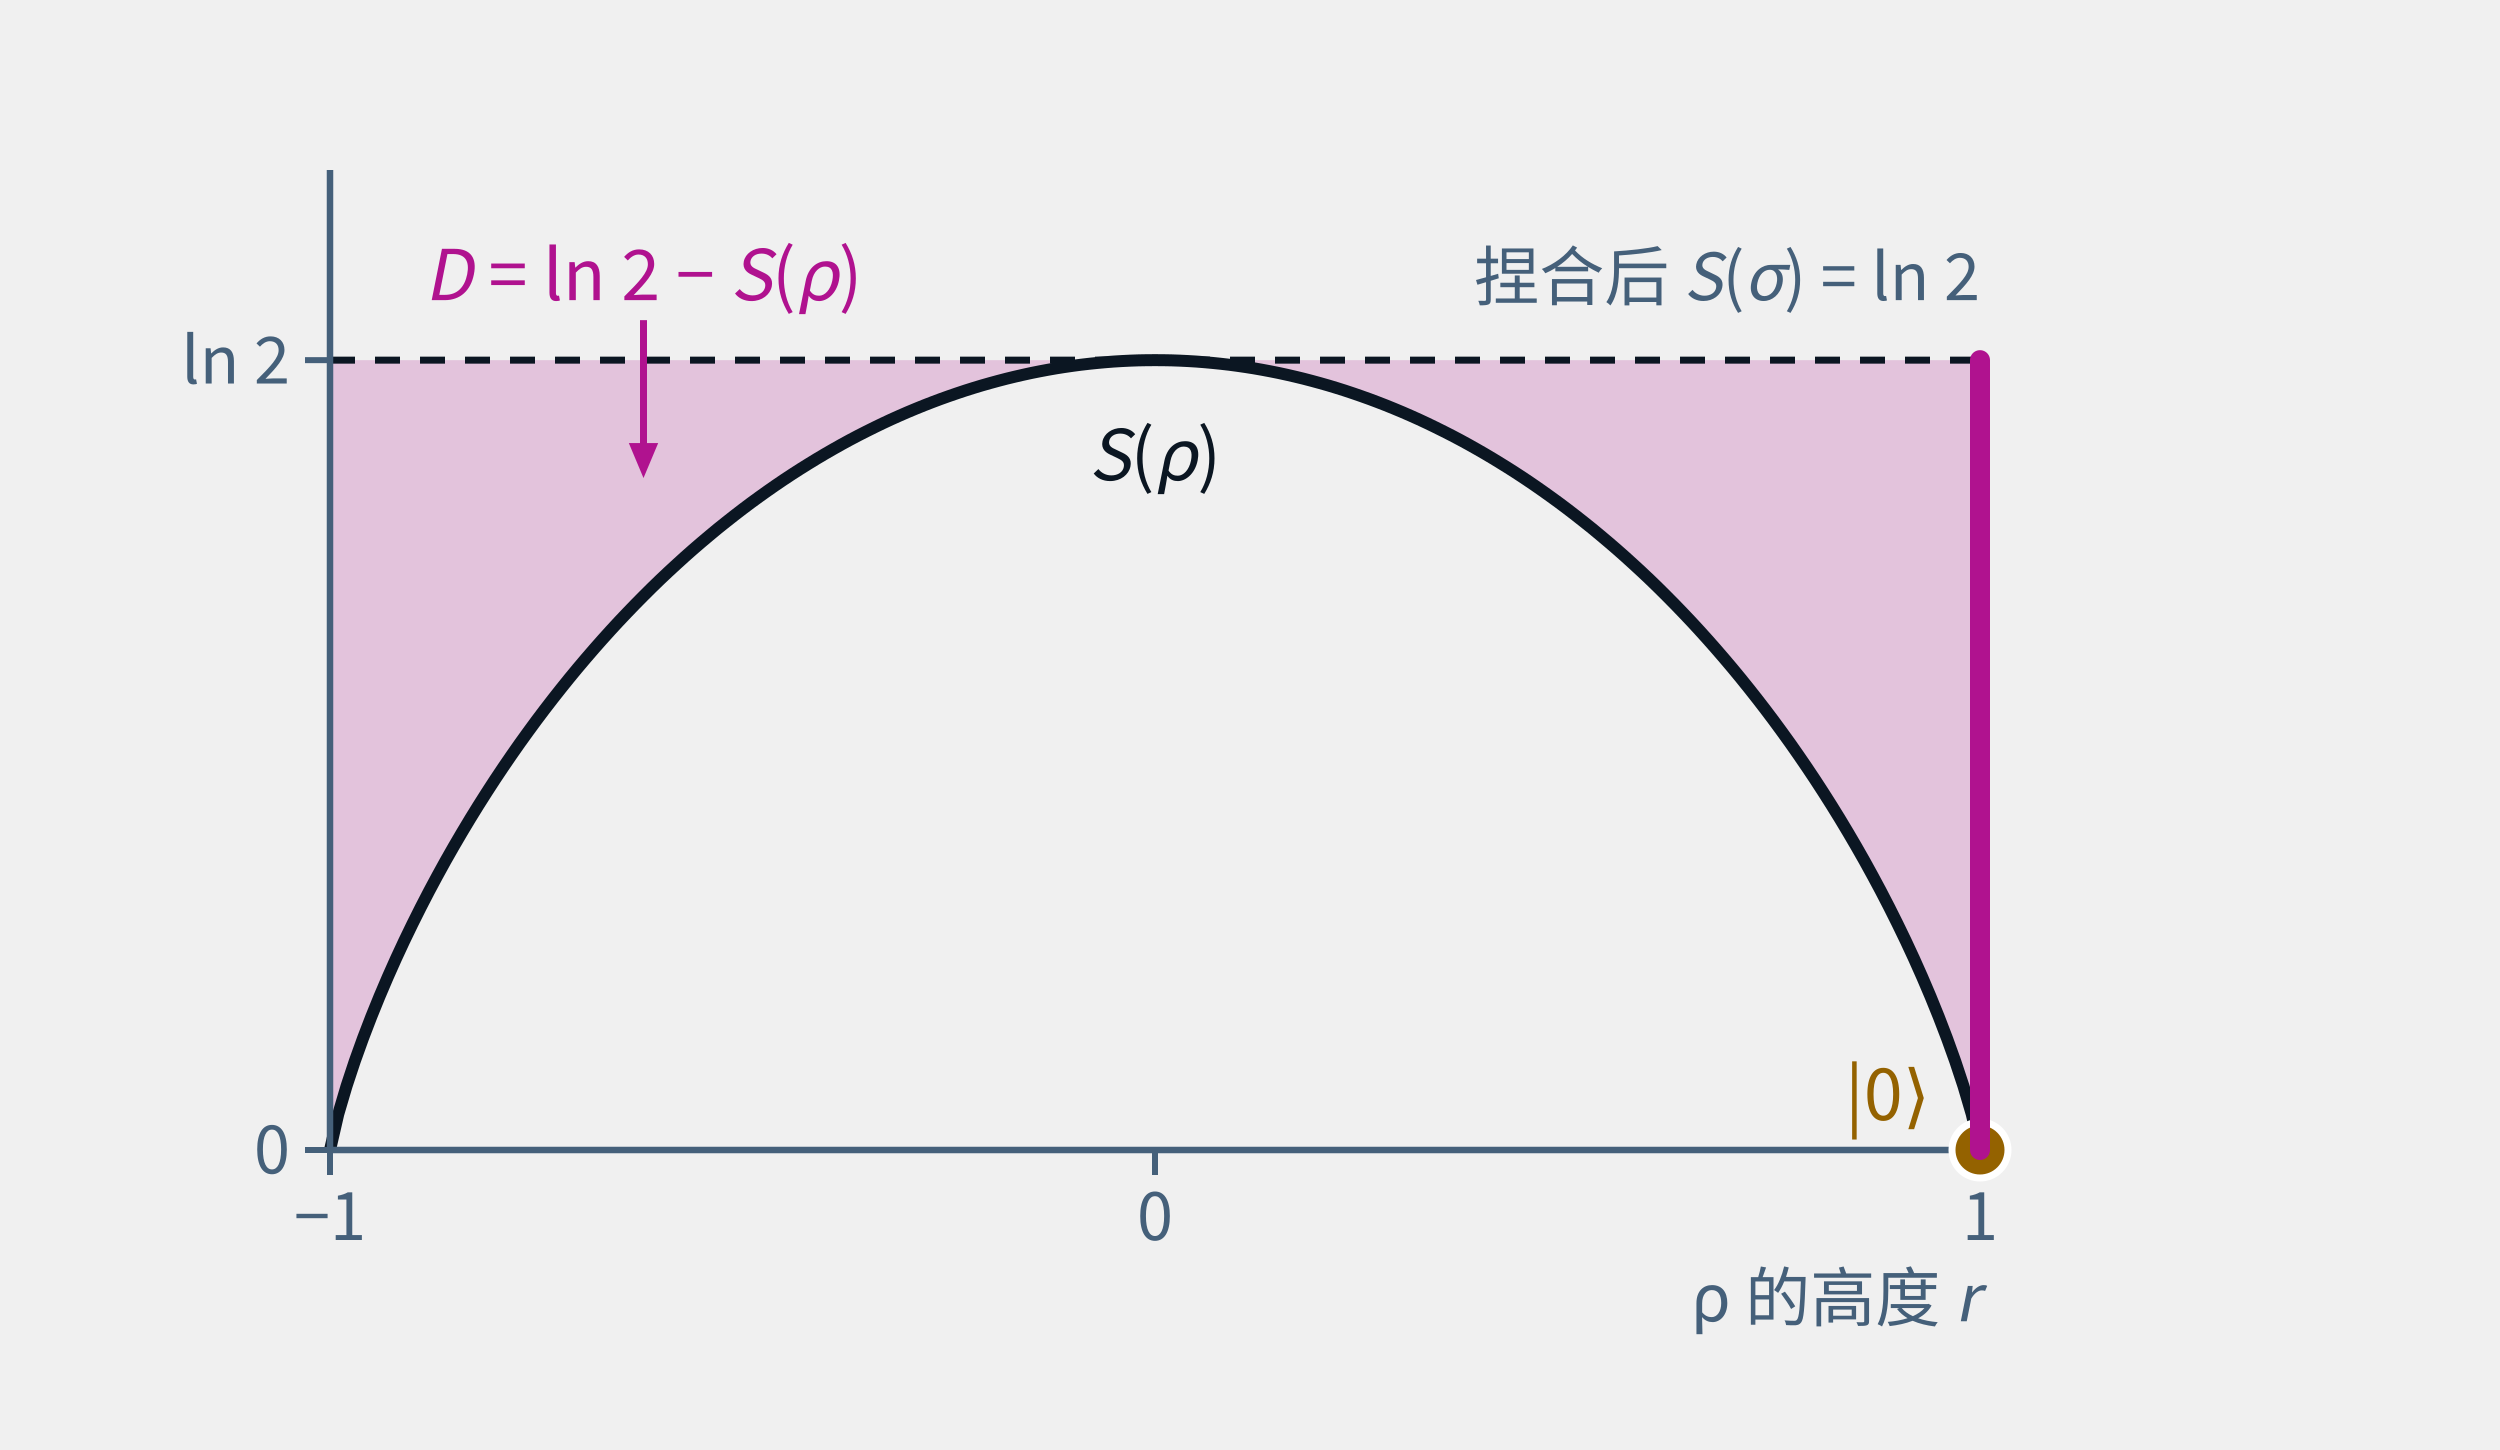
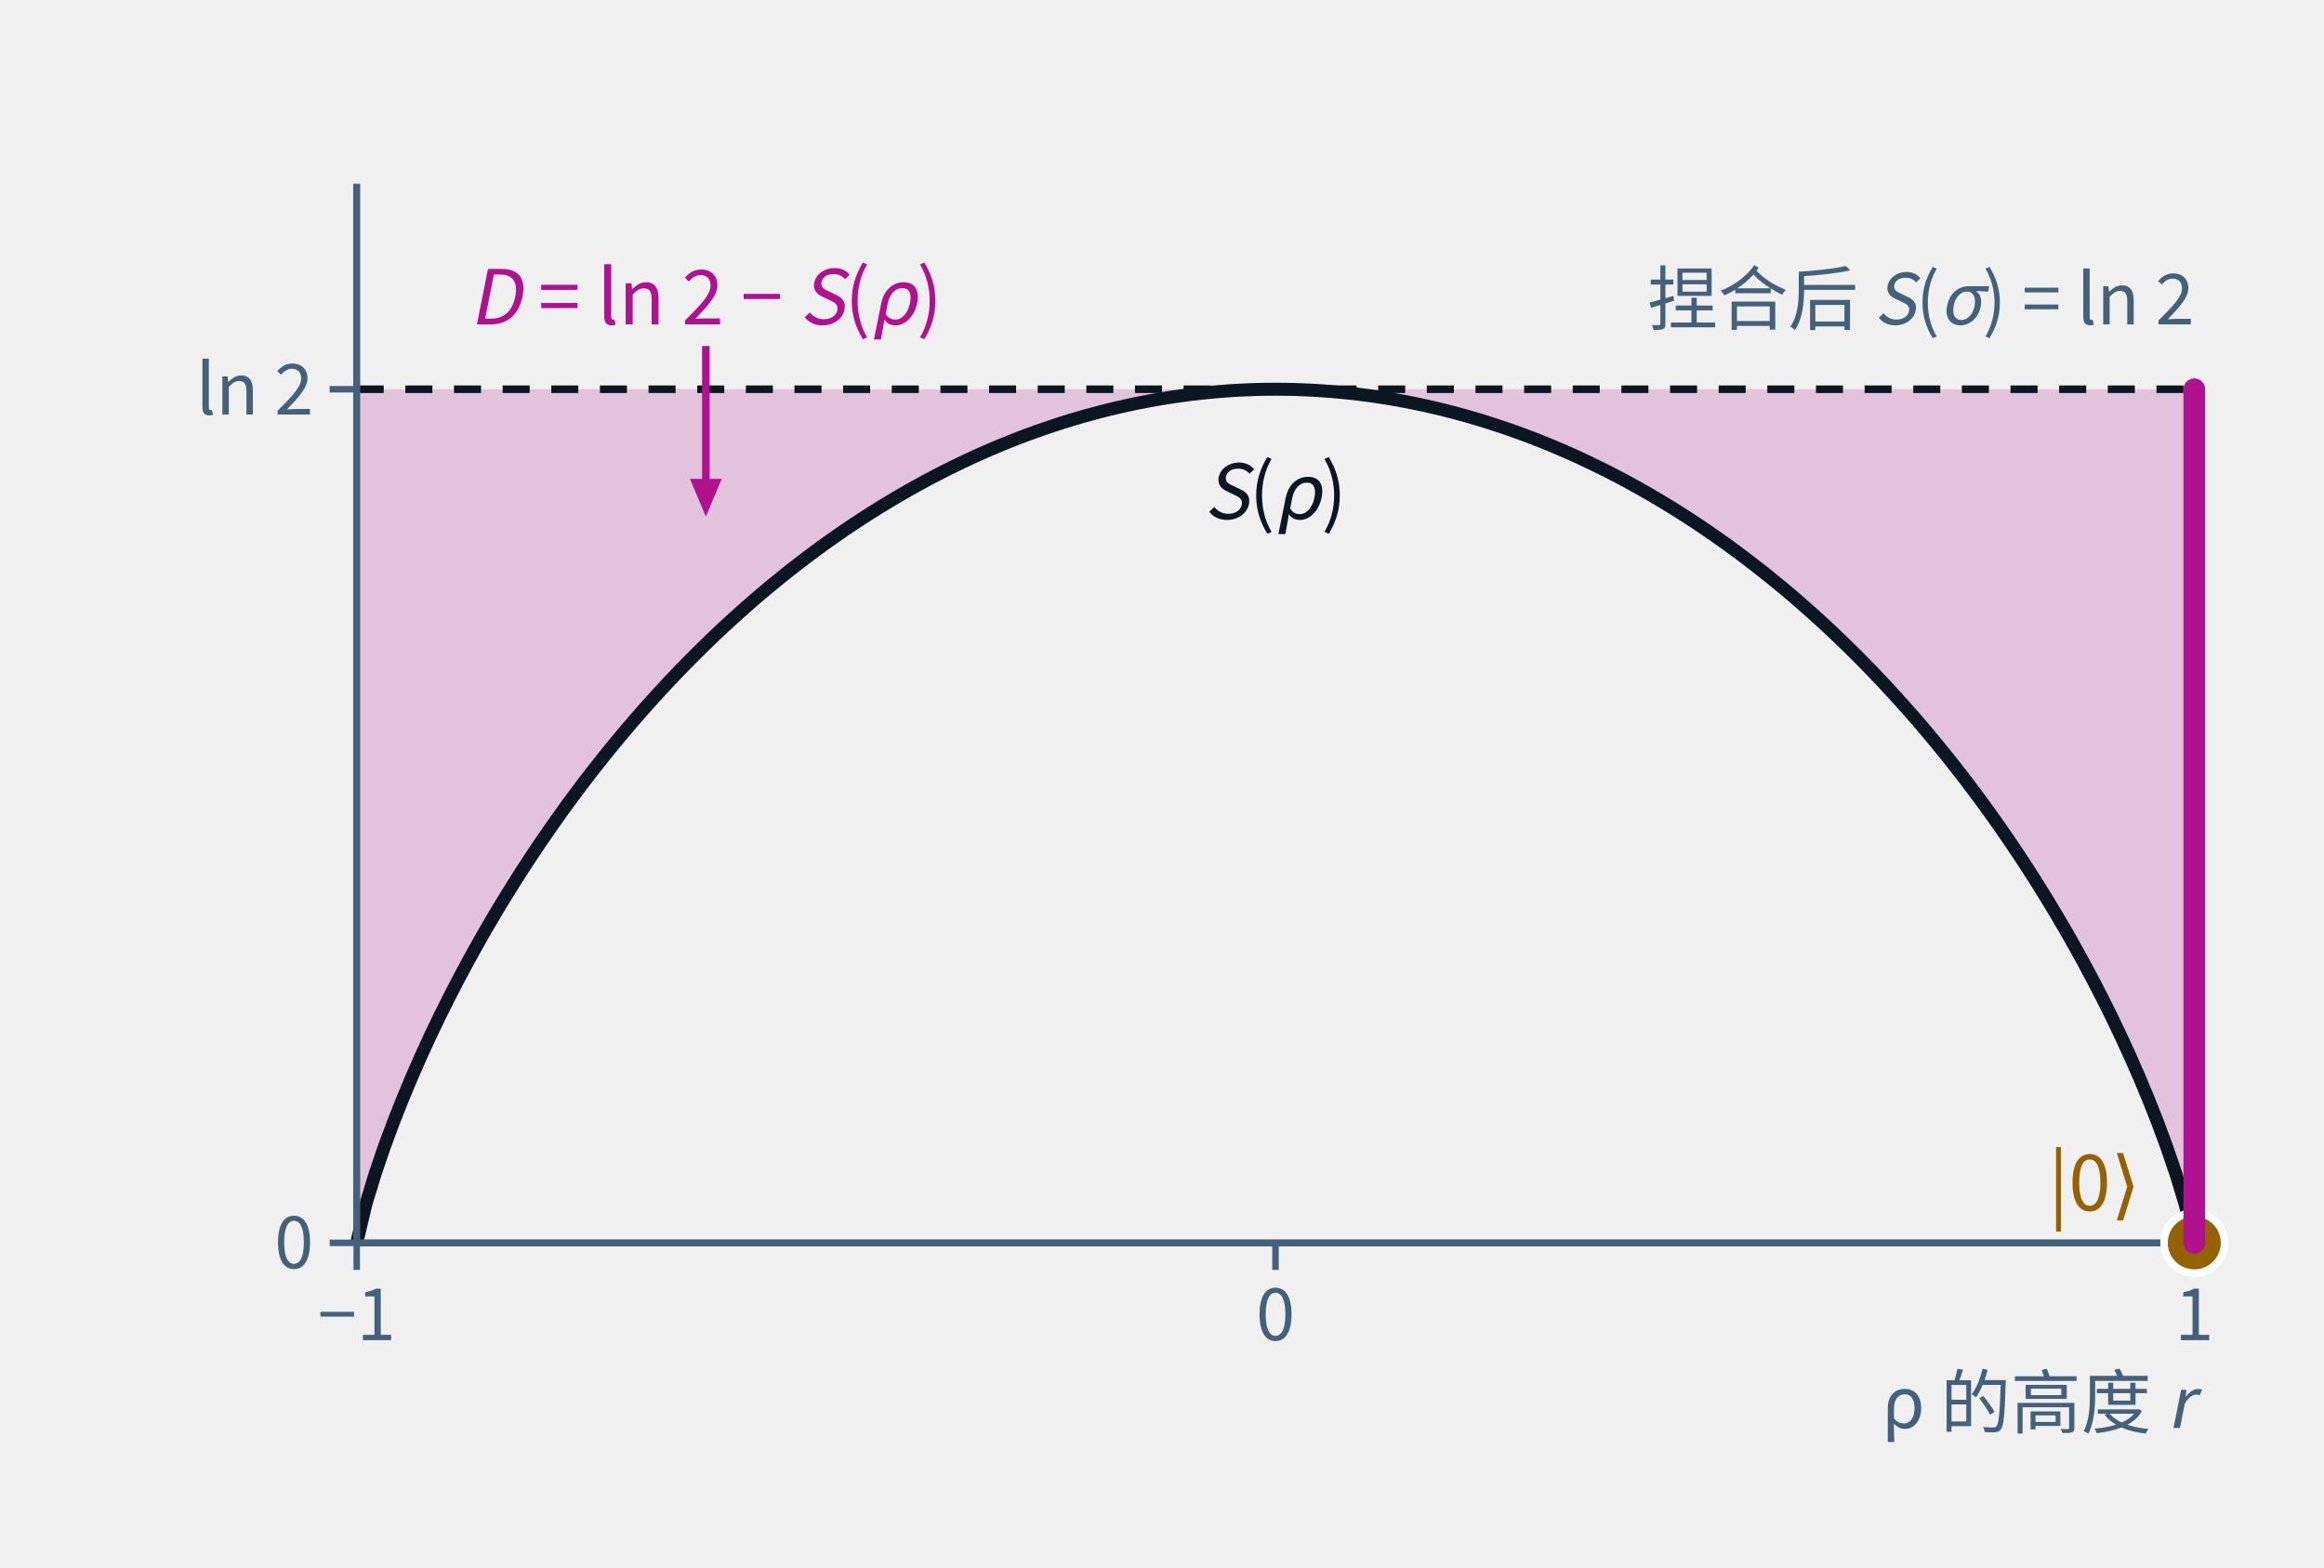
- <svg xmlns="http://www.w3.org/2000/svg" class="tr-fig" data-tr-fig="ch08-mub-gap" data-lang="zh" viewBox="0 0 500 290" width="500" height="290" font-family="'Noto Sans SC', 'Noto Sans CJK SC', 'Source Sans 3', 'PingFang SC', 'Microsoft YaHei', system-ui, sans-serif" role="img" aria-label="横轴是 Z 基对角态 ρ 在竖轴上的高度 r，从 −1 到 1；纵轴是熵（奈特）。顶上一条虚线是 ln 2，即 X 基捏合后的 S(σ)。下面的拱形曲线是 S(ρ)，在 r = 0 处碰到 ln 2，在两端降到 0。曲线与虚线之间的品红区域就是 D(ρ‖σ) = ln 2 − S(ρ)。右端 r = 1 处的琥珀色点是纯态 |0⟩，那里品红的一截是整整 ln 2。">
+ <svg xmlns="http://www.w3.org/2000/svg" class="tr-fig" data-tr-fig="ch08-mub-gap" data-lang="zh" viewBox="0 0 430 290" width="430" height="290" font-family="'Noto Sans SC', 'Noto Sans CJK SC', 'Source Sans 3', 'PingFang SC', 'Microsoft YaHei', system-ui, sans-serif" role="img" aria-label="横轴是 Z 基对角态 ρ 在竖轴上的高度 r，从 −1 到 1；纵轴是熵（奈特）。顶上一条虚线是 ln 2，即 X 基捏合后的 S(σ)。下面的拱形曲线是 S(ρ)，在 r = 0 处碰到 ln 2，在两端降到 0。曲线与虚线之间的品红区域就是 D(ρ‖σ) = ln 2 − S(ρ)。右端 r = 1 处的琥珀色点是纯态 |0⟩，那里品红的一截是整整 ln 2。">
  <style>.ts-ink{stroke:#0b1622}.tf-ink{fill:#0b1622}.ts-dim{stroke:#45607a}.tf-dim{fill:#45607a}.ts-faint{stroke:#9db3c4}.tf-faint{fill:#9db3c4}.ts-edge{stroke:#b9d0dd}.tf-edge{fill:#b9d0dd}.ts-hot{stroke:#5f9bb5}.tf-hot{fill:#5f9bb5}.ts-bg{stroke:#ffffff}.tf-bg{fill:#ffffff}.ts-panel{stroke:#eef5f9}.tf-panel{fill:#eef5f9}.ts-sheet{stroke:#f7fbfd}.tf-sheet{fill:#f7fbfd}.ts-cyan{stroke:#007c8a}.tf-cyan{fill:#007c8a}.ts-magenta{stroke:#b0128f}.tf-magenta{fill:#b0128f}.ts-amber{stroke:#946200}.tf-amber{fill:#946200}.ts-violet{stroke:#5a45c8}.tf-violet{fill:#5a45c8}.ts-ok{stroke:#087a4c}.tf-ok{fill:#087a4c}.ts-warn{stroke:#c21f3a}.tf-warn{fill:#c21f3a}.ts-blue{stroke:#1d5fd0}.tf-blue{fill:#1d5fd0}.ts-orange{stroke:#b85410}.tf-orange{fill:#b85410}.ts-sigma{stroke:#28405a}.tf-sigma{fill:#28405a}@media (prefers-color-scheme:dark){.ts-ink{stroke:#d4efff}.tf-ink{fill:#d4efff}.ts-dim{stroke:#6f8ea5}.tf-dim{fill:#6f8ea5}.ts-faint{stroke:#34506a}.tf-faint{fill:#34506a}.ts-edge{stroke:#143049}.tf-edge{fill:#143049}.ts-hot{stroke:#1f5d7c}.tf-hot{fill:#1f5d7c}.ts-bg{stroke:#03060c}.tf-bg{fill:#03060c}.ts-panel{stroke:#07101b}.tf-panel{fill:#07101b}.ts-sheet{stroke:#050c16}.tf-sheet{fill:#050c16}.ts-cyan{stroke:#19f0ff}.tf-cyan{fill:#19f0ff}.ts-magenta{stroke:#ff2fd0}.tf-magenta{fill:#ff2fd0}.ts-amber{stroke:#ffc83d}.tf-amber{fill:#ffc83d}.ts-violet{stroke:#9d8cff}.tf-violet{fill:#9d8cff}.ts-ok{stroke:#46ffb2}.tf-ok{fill:#46ffb2}.ts-warn{stroke:#ff5064}.tf-warn{fill:#ff5064}.ts-blue{stroke:#2a7bff}.tf-blue{fill:#2a7bff}.ts-orange{stroke:#ff8a3c}.tf-orange{fill:#ff8a3c}.ts-sigma{stroke:#cfe3ff}.tf-sigma{fill:#cfe3ff}}</style>
-   <path d="M66 230 L67.65 222.83 L69.3 217.24 L70.95 212.25 L72.6 207.66 L74.25 203.36 L75.9 199.29 L77.55 195.42 L79.2 191.72 L80.85 188.17 L82.5 184.76 L84.15 181.46 L85.8 178.27 L87.45 175.19 L89.1 172.19 L90.75 169.29 L92.4 166.47 L94.05 163.72 L95.7 161.05 L97.35 158.45 L99 155.91 L100.65 153.44 L102.3 151.03 L103.95 148.67 L105.6 146.38 L107.25 144.13 L108.9 141.94 L110.55 139.8 L112.2 137.71 L113.85 135.66 L115.5 133.66 L117.15 131.71 L118.8 129.8 L120.45 127.93 L122.1 126.1 L123.75 124.31 L125.4 122.57 L127.05 120.86 L128.7 119.19 L130.35 117.55 L132 115.95 L133.65 114.39 L135.3 112.87 L136.95 111.37 L138.6 109.91 L140.25 108.49 L141.9 107.1 L143.55 105.73 L145.2 104.41 L146.85 103.11 L148.5 101.84 L150.15 100.6 L151.8 99.4 L153.45 98.22 L155.1 97.07 L156.75 95.95 L158.4 94.86 L160.05 93.8 L161.7 92.77 L163.35 91.76 L165 90.78 L166.65 89.83 L168.3 88.9 L169.95 88 L171.6 87.13 L173.25 86.29 L174.9 85.47 L176.55 84.67 L178.2 83.9 L179.85 83.16 L181.5 82.44 L183.15 81.75 L184.8 81.08 L186.45 80.44 L188.1 79.82 L189.75 79.23 L191.4 78.66 L193.05 78.11 L194.7 77.59 L196.35 77.09 L198 76.62 L199.65 76.17 L201.3 75.74 L202.95 75.34 L204.6 74.96 L206.25 74.6 L207.9 74.27 L209.55 73.96 L211.2 73.67 L212.85 73.41 L214.5 73.17 L216.15 72.95 L217.8 72.76 L219.45 72.59 L221.1 72.44 L222.75 72.31 L224.4 72.21 L226.05 72.13 L227.7 72.07 L229.35 72.04 L231 72.03 L232.65 72.04 L234.3 72.07 L235.95 72.13 L237.6 72.21 L239.25 72.31 L240.9 72.44 L242.55 72.59 L244.2 72.76 L245.85 72.95 L247.5 73.17 L249.15 73.41 L250.8 73.67 L252.45 73.96 L254.1 74.27 L255.75 74.6 L257.4 74.96 L259.05 75.34 L260.7 75.74 L262.35 76.17 L264 76.62 L265.65 77.09 L267.3 77.59 L268.95 78.11 L270.6 78.66 L272.25 79.23 L273.9 79.82 L275.55 80.44 L277.2 81.08 L278.85 81.75 L280.5 82.44 L282.15 83.16 L283.8 83.9 L285.45 84.67 L287.1 85.47 L288.75 86.29 L290.4 87.13 L292.05 88 L293.7 88.9 L295.35 89.83 L297 90.78 L298.65 91.76 L300.3 92.77 L301.95 93.8 L303.6 94.86 L305.25 95.95 L306.9 97.07 L308.55 98.22 L310.2 99.4 L311.85 100.6 L313.5 101.84 L315.15 103.11 L316.8 104.41 L318.45 105.73 L320.1 107.1 L321.75 108.49 L323.4 109.91 L325.05 111.37 L326.7 112.87 L328.35 114.39 L330 115.95 L331.65 117.55 L333.3 119.19 L334.95 120.86 L336.6 122.57 L338.25 124.31 L339.9 126.1 L341.55 127.93 L343.2 129.8 L344.85 131.71 L346.5 133.66 L348.15 135.66 L349.8 137.71 L351.45 139.8 L353.1 141.94 L354.75 144.13 L356.4 146.38 L358.05 148.67 L359.7 151.03 L361.35 153.44 L363 155.91 L364.65 158.45 L366.3 161.05 L367.95 163.72 L369.6 166.47 L371.25 169.29 L372.9 172.19 L374.55 175.19 L376.2 178.27 L377.85 181.46 L379.5 184.76 L381.15 188.17 L382.8 191.72 L384.45 195.42 L386.1 199.29 L387.75 203.36 L389.4 207.66 L391.05 212.25 L392.7 217.24 L394.35 222.83 L396 230 L396 72.03 L394.35 72.03 L392.7 72.03 L391.05 72.03 L389.4 72.03 L387.75 72.03 L386.1 72.03 L384.45 72.03 L382.8 72.03 L381.15 72.03 L379.5 72.03 L377.85 72.03 L376.2 72.03 L374.55 72.03 L372.9 72.03 L371.25 72.03 L369.6 72.03 L367.95 72.03 L366.3 72.03 L364.65 72.03 L363 72.03 L361.35 72.03 L359.7 72.03 L358.05 72.03 L356.4 72.03 L354.75 72.03 L353.1 72.03 L351.45 72.03 L349.8 72.03 L348.15 72.03 L346.5 72.03 L344.85 72.03 L343.2 72.03 L341.55 72.03 L339.9 72.03 L338.25 72.03 L336.6 72.03 L334.95 72.03 L333.3 72.03 L331.65 72.03 L330 72.03 L328.35 72.03 L326.7 72.03 L325.05 72.03 L323.4 72.03 L321.75 72.03 L320.1 72.03 L318.45 72.03 L316.8 72.03 L315.15 72.03 L313.5 72.03 L311.85 72.03 L310.2 72.03 L308.55 72.03 L306.9 72.03 L305.25 72.03 L303.6 72.03 L301.95 72.03 L300.3 72.03 L298.65 72.03 L297 72.03 L295.35 72.03 L293.7 72.03 L292.05 72.03 L290.4 72.03 L288.75 72.03 L287.1 72.03 L285.45 72.03 L283.8 72.03 L282.15 72.03 L280.5 72.03 L278.85 72.03 L277.2 72.03 L275.55 72.03 L273.9 72.03 L272.25 72.03 L270.6 72.03 L268.95 72.03 L267.3 72.03 L265.65 72.03 L264 72.03 L262.35 72.03 L260.7 72.03 L259.05 72.03 L257.4 72.03 L255.75 72.03 L254.1 72.03 L252.45 72.03 L250.8 72.03 L249.15 72.03 L247.5 72.03 L245.85 72.03 L244.2 72.03 L242.55 72.03 L240.9 72.03 L239.25 72.03 L237.6 72.03 L235.95 72.03 L234.3 72.03 L232.65 72.03 L231 72.03 L229.35 72.03 L227.7 72.03 L226.05 72.03 L224.4 72.03 L222.75 72.03 L221.1 72.03 L219.45 72.03 L217.8 72.03 L216.15 72.03 L214.5 72.03 L212.85 72.03 L211.2 72.03 L209.55 72.03 L207.9 72.03 L206.25 72.03 L204.6 72.03 L202.95 72.03 L201.3 72.03 L199.65 72.03 L198 72.03 L196.35 72.03 L194.7 72.03 L193.05 72.03 L191.4 72.03 L189.75 72.03 L188.1 72.03 L186.45 72.03 L184.8 72.03 L183.15 72.03 L181.5 72.03 L179.85 72.03 L178.2 72.03 L176.55 72.03 L174.9 72.03 L173.25 72.03 L171.6 72.03 L169.95 72.03 L168.3 72.03 L166.65 72.03 L165 72.03 L163.35 72.03 L161.7 72.03 L160.05 72.03 L158.4 72.03 L156.75 72.03 L155.1 72.03 L153.45 72.03 L151.8 72.03 L150.15 72.03 L148.5 72.03 L146.85 72.03 L145.2 72.03 L143.55 72.03 L141.9 72.03 L140.25 72.03 L138.6 72.03 L136.95 72.03 L135.3 72.03 L133.65 72.03 L132 72.03 L130.35 72.03 L128.7 72.03 L127.05 72.03 L125.4 72.03 L123.75 72.03 L122.1 72.03 L120.45 72.03 L118.8 72.03 L117.15 72.03 L115.5 72.03 L113.85 72.03 L112.2 72.03 L110.55 72.03 L108.9 72.03 L107.25 72.03 L105.6 72.03 L103.95 72.03 L102.3 72.03 L100.65 72.03 L99 72.03 L97.35 72.03 L95.7 72.03 L94.05 72.03 L92.4 72.03 L90.75 72.03 L89.1 72.03 L87.45 72.03 L85.8 72.03 L84.15 72.03 L82.5 72.03 L80.85 72.03 L79.2 72.03 L77.55 72.03 L75.9 72.03 L74.25 72.03 L72.6 72.03 L70.95 72.03 L69.3 72.03 L67.65 72.03 L66 72.03Z" class="tf-magenta" fill-opacity="0.2" />
-   <line x1="66" y1="72.03" x2="396" y2="72.03" class="ts-ink" stroke-width="1.4" stroke-dasharray="5 4" fill="none" />
-   <path d="M66 230 L67.65 222.83 L69.3 217.24 L70.95 212.25 L72.6 207.66 L74.25 203.36 L75.9 199.29 L77.55 195.42 L79.2 191.72 L80.85 188.17 L82.5 184.76 L84.15 181.46 L85.8 178.27 L87.45 175.19 L89.1 172.19 L90.75 169.29 L92.4 166.47 L94.05 163.72 L95.7 161.05 L97.35 158.45 L99 155.91 L100.65 153.44 L102.3 151.03 L103.95 148.67 L105.6 146.38 L107.25 144.13 L108.9 141.94 L110.55 139.8 L112.2 137.71 L113.85 135.66 L115.5 133.66 L117.15 131.71 L118.8 129.8 L120.45 127.93 L122.1 126.1 L123.75 124.31 L125.4 122.57 L127.05 120.86 L128.7 119.19 L130.35 117.55 L132 115.95 L133.65 114.39 L135.3 112.87 L136.95 111.37 L138.6 109.91 L140.25 108.49 L141.9 107.1 L143.55 105.73 L145.2 104.41 L146.85 103.11 L148.5 101.84 L150.15 100.6 L151.8 99.4 L153.45 98.22 L155.1 97.07 L156.75 95.95 L158.4 94.86 L160.05 93.8 L161.7 92.77 L163.35 91.76 L165 90.78 L166.65 89.83 L168.3 88.9 L169.95 88 L171.6 87.13 L173.25 86.29 L174.9 85.47 L176.55 84.67 L178.2 83.9 L179.85 83.16 L181.5 82.44 L183.15 81.75 L184.8 81.08 L186.45 80.44 L188.1 79.82 L189.75 79.23 L191.4 78.66 L193.05 78.11 L194.7 77.59 L196.35 77.09 L198 76.62 L199.65 76.17 L201.3 75.74 L202.95 75.34 L204.6 74.96 L206.25 74.6 L207.9 74.27 L209.55 73.96 L211.2 73.67 L212.85 73.41 L214.5 73.17 L216.15 72.95 L217.8 72.76 L219.45 72.59 L221.1 72.44 L222.75 72.31 L224.4 72.21 L226.05 72.13 L227.7 72.07 L229.35 72.04 L231 72.03 L232.65 72.04 L234.3 72.07 L235.95 72.13 L237.6 72.21 L239.25 72.31 L240.9 72.44 L242.55 72.59 L244.2 72.76 L245.85 72.95 L247.5 73.17 L249.15 73.41 L250.8 73.67 L252.45 73.96 L254.1 74.27 L255.75 74.6 L257.4 74.96 L259.05 75.34 L260.7 75.74 L262.35 76.17 L264 76.62 L265.65 77.09 L267.3 77.59 L268.95 78.11 L270.6 78.66 L272.25 79.23 L273.9 79.82 L275.55 80.44 L277.2 81.08 L278.85 81.75 L280.5 82.44 L282.15 83.16 L283.8 83.9 L285.45 84.67 L287.1 85.47 L288.75 86.29 L290.4 87.13 L292.05 88 L293.7 88.9 L295.35 89.83 L297 90.78 L298.65 91.76 L300.3 92.77 L301.95 93.8 L303.6 94.86 L305.25 95.95 L306.9 97.07 L308.55 98.22 L310.2 99.4 L311.85 100.6 L313.5 101.84 L315.15 103.11 L316.8 104.41 L318.45 105.73 L320.1 107.1 L321.75 108.49 L323.4 109.91 L325.05 111.37 L326.7 112.87 L328.35 114.39 L330 115.95 L331.65 117.55 L333.3 119.19 L334.95 120.86 L336.6 122.57 L338.25 124.31 L339.9 126.1 L341.55 127.93 L343.2 129.8 L344.85 131.71 L346.5 133.66 L348.15 135.66 L349.8 137.71 L351.45 139.8 L353.1 141.94 L354.75 144.13 L356.4 146.38 L358.05 148.67 L359.7 151.03 L361.35 153.44 L363 155.91 L364.65 158.45 L366.3 161.05 L367.95 163.72 L369.6 166.47 L371.25 169.29 L372.9 172.19 L374.55 175.19 L376.2 178.27 L377.85 181.46 L379.5 184.76 L381.15 188.17 L382.8 191.72 L384.45 195.42 L386.1 199.29 L387.75 203.36 L389.4 207.66 L391.05 212.25 L392.7 217.24 L394.35 222.83 L396 230" class="ts-ink" stroke-width="2.4" stroke-linejoin="round" fill="none" />
-   <line x1="66" y1="230" x2="396" y2="230" class="ts-dim" stroke-width="1.3" fill="none" />
+   <path d="M66 230 L67.7 222.83 L69.4 217.24 L71.1 212.25 L72.8 207.66 L74.5 203.36 L76.2 199.29 L77.9 195.42 L79.6 191.72 L81.3 188.17 L83 184.76 L84.7 181.46 L86.4 178.27 L88.1 175.19 L89.8 172.19 L91.5 169.29 L93.2 166.47 L94.9 163.72 L96.6 161.05 L98.3 158.45 L100 155.91 L101.7 153.44 L103.4 151.03 L105.1 148.67 L106.8 146.38 L108.5 144.13 L110.2 141.94 L111.9 139.8 L113.6 137.71 L115.3 135.66 L117 133.66 L118.7 131.71 L120.4 129.8 L122.1 127.93 L123.8 126.1 L125.5 124.31 L127.2 122.57 L128.9 120.86 L130.6 119.19 L132.3 117.55 L134 115.95 L135.7 114.39 L137.4 112.87 L139.1 111.37 L140.8 109.91 L142.5 108.49 L144.2 107.1 L145.9 105.73 L147.6 104.41 L149.3 103.11 L151 101.84 L152.7 100.6 L154.4 99.4 L156.1 98.22 L157.8 97.07 L159.5 95.95 L161.2 94.86 L162.9 93.8 L164.6 92.77 L166.3 91.76 L168 90.78 L169.7 89.83 L171.4 88.9 L173.1 88 L174.8 87.13 L176.5 86.29 L178.2 85.47 L179.9 84.67 L181.6 83.9 L183.3 83.16 L185 82.44 L186.7 81.75 L188.4 81.08 L190.1 80.44 L191.8 79.82 L193.5 79.23 L195.2 78.66 L196.9 78.11 L198.6 77.59 L200.3 77.09 L202 76.62 L203.7 76.17 L205.4 75.74 L207.1 75.34 L208.8 74.96 L210.5 74.6 L212.2 74.27 L213.9 73.96 L215.6 73.67 L217.3 73.41 L219 73.17 L220.7 72.95 L222.4 72.76 L224.1 72.59 L225.8 72.44 L227.5 72.31 L229.2 72.21 L230.9 72.13 L232.6 72.07 L234.3 72.04 L236 72.03 L237.7 72.04 L239.4 72.07 L241.1 72.13 L242.8 72.21 L244.5 72.31 L246.2 72.44 L247.9 72.59 L249.6 72.76 L251.3 72.95 L253 73.17 L254.7 73.41 L256.4 73.67 L258.1 73.96 L259.8 74.27 L261.5 74.6 L263.2 74.96 L264.9 75.34 L266.6 75.74 L268.3 76.17 L270 76.62 L271.7 77.09 L273.4 77.59 L275.1 78.11 L276.8 78.66 L278.5 79.23 L280.2 79.82 L281.9 80.44 L283.6 81.08 L285.3 81.75 L287 82.44 L288.7 83.16 L290.4 83.9 L292.1 84.67 L293.8 85.47 L295.5 86.29 L297.2 87.13 L298.9 88 L300.6 88.9 L302.3 89.83 L304 90.78 L305.7 91.76 L307.4 92.77 L309.1 93.8 L310.8 94.86 L312.5 95.95 L314.2 97.07 L315.9 98.22 L317.6 99.4 L319.3 100.6 L321 101.84 L322.7 103.11 L324.4 104.41 L326.1 105.73 L327.8 107.1 L329.5 108.49 L331.2 109.91 L332.9 111.37 L334.6 112.87 L336.3 114.39 L338 115.95 L339.7 117.55 L341.4 119.19 L343.1 120.86 L344.8 122.57 L346.5 124.31 L348.2 126.1 L349.9 127.93 L351.6 129.8 L353.3 131.71 L355 133.66 L356.7 135.66 L358.4 137.71 L360.1 139.8 L361.8 141.94 L363.5 144.13 L365.2 146.38 L366.9 148.67 L368.6 151.03 L370.3 153.44 L372 155.91 L373.7 158.45 L375.4 161.05 L377.1 163.72 L378.8 166.47 L380.5 169.29 L382.2 172.19 L383.9 175.19 L385.6 178.27 L387.3 181.46 L389 184.76 L390.7 188.17 L392.4 191.72 L394.1 195.42 L395.8 199.29 L397.5 203.36 L399.2 207.66 L400.9 212.25 L402.6 217.24 L404.3 222.83 L406 230 L406 72.03 L404.3 72.03 L402.6 72.03 L400.9 72.03 L399.2 72.03 L397.5 72.03 L395.8 72.03 L394.1 72.03 L392.4 72.03 L390.7 72.03 L389 72.03 L387.3 72.03 L385.6 72.03 L383.9 72.03 L382.2 72.03 L380.5 72.03 L378.8 72.03 L377.1 72.03 L375.4 72.03 L373.7 72.03 L372 72.03 L370.3 72.03 L368.6 72.03 L366.9 72.03 L365.2 72.03 L363.5 72.03 L361.8 72.03 L360.1 72.03 L358.4 72.03 L356.7 72.03 L355 72.03 L353.3 72.03 L351.6 72.03 L349.9 72.03 L348.2 72.03 L346.5 72.03 L344.8 72.03 L343.1 72.03 L341.4 72.03 L339.7 72.03 L338 72.03 L336.3 72.03 L334.6 72.03 L332.9 72.03 L331.2 72.03 L329.5 72.03 L327.8 72.03 L326.1 72.03 L324.4 72.03 L322.7 72.03 L321 72.03 L319.3 72.03 L317.6 72.03 L315.9 72.03 L314.2 72.03 L312.5 72.03 L310.8 72.03 L309.1 72.03 L307.4 72.03 L305.7 72.03 L304 72.03 L302.3 72.03 L300.6 72.03 L298.9 72.03 L297.2 72.03 L295.5 72.03 L293.8 72.03 L292.1 72.03 L290.4 72.03 L288.7 72.03 L287 72.03 L285.3 72.03 L283.6 72.03 L281.9 72.03 L280.2 72.03 L278.5 72.03 L276.8 72.03 L275.1 72.03 L273.4 72.03 L271.7 72.03 L270 72.03 L268.3 72.03 L266.6 72.03 L264.9 72.03 L263.2 72.03 L261.5 72.03 L259.8 72.03 L258.1 72.03 L256.4 72.03 L254.7 72.03 L253 72.03 L251.3 72.03 L249.6 72.03 L247.9 72.03 L246.2 72.03 L244.5 72.03 L242.8 72.03 L241.1 72.03 L239.4 72.03 L237.7 72.03 L236 72.03 L234.3 72.03 L232.6 72.03 L230.9 72.03 L229.2 72.03 L227.5 72.03 L225.8 72.03 L224.1 72.03 L222.4 72.03 L220.7 72.03 L219 72.03 L217.3 72.03 L215.6 72.03 L213.9 72.03 L212.2 72.03 L210.5 72.03 L208.8 72.03 L207.1 72.03 L205.4 72.03 L203.7 72.03 L202 72.03 L200.3 72.03 L198.6 72.03 L196.9 72.03 L195.2 72.03 L193.5 72.03 L191.8 72.03 L190.1 72.03 L188.4 72.03 L186.7 72.03 L185 72.03 L183.3 72.03 L181.6 72.03 L179.9 72.03 L178.2 72.03 L176.5 72.03 L174.8 72.03 L173.1 72.03 L171.4 72.03 L169.7 72.03 L168 72.03 L166.3 72.03 L164.6 72.03 L162.9 72.03 L161.2 72.03 L159.5 72.03 L157.8 72.03 L156.1 72.03 L154.4 72.03 L152.7 72.03 L151 72.03 L149.3 72.03 L147.6 72.03 L145.9 72.03 L144.2 72.03 L142.5 72.03 L140.8 72.03 L139.1 72.03 L137.4 72.03 L135.7 72.03 L134 72.03 L132.3 72.03 L130.6 72.03 L128.9 72.03 L127.2 72.03 L125.5 72.03 L123.8 72.03 L122.1 72.03 L120.4 72.03 L118.7 72.03 L117 72.03 L115.3 72.03 L113.6 72.03 L111.9 72.03 L110.2 72.03 L108.5 72.03 L106.8 72.03 L105.1 72.03 L103.4 72.03 L101.7 72.03 L100 72.03 L98.3 72.03 L96.6 72.03 L94.9 72.03 L93.2 72.03 L91.5 72.03 L89.8 72.03 L88.1 72.03 L86.4 72.03 L84.7 72.03 L83 72.03 L81.3 72.03 L79.6 72.03 L77.9 72.03 L76.2 72.03 L74.5 72.03 L72.8 72.03 L71.1 72.03 L69.4 72.03 L67.7 72.03 L66 72.03Z" class="tf-magenta" fill-opacity="0.2" />
+   <line x1="66" y1="72.03" x2="406" y2="72.03" class="ts-ink" stroke-width="1.4" stroke-dasharray="5 4" fill="none" />
+   <path d="M66 230 L67.7 222.83 L69.4 217.24 L71.1 212.25 L72.8 207.66 L74.5 203.36 L76.2 199.29 L77.9 195.42 L79.6 191.72 L81.3 188.17 L83 184.76 L84.7 181.46 L86.4 178.27 L88.1 175.19 L89.8 172.19 L91.5 169.29 L93.2 166.47 L94.9 163.72 L96.6 161.05 L98.3 158.45 L100 155.91 L101.7 153.44 L103.4 151.03 L105.1 148.67 L106.8 146.38 L108.5 144.13 L110.2 141.94 L111.9 139.8 L113.6 137.71 L115.3 135.66 L117 133.66 L118.7 131.71 L120.4 129.8 L122.1 127.93 L123.8 126.1 L125.5 124.31 L127.2 122.57 L128.9 120.86 L130.6 119.19 L132.3 117.55 L134 115.95 L135.7 114.39 L137.4 112.87 L139.1 111.37 L140.8 109.91 L142.5 108.49 L144.2 107.1 L145.9 105.73 L147.6 104.41 L149.3 103.11 L151 101.84 L152.7 100.6 L154.4 99.4 L156.1 98.22 L157.8 97.07 L159.5 95.95 L161.2 94.86 L162.9 93.8 L164.6 92.77 L166.3 91.76 L168 90.78 L169.7 89.83 L171.4 88.9 L173.1 88 L174.8 87.13 L176.5 86.29 L178.2 85.47 L179.9 84.67 L181.6 83.9 L183.3 83.16 L185 82.44 L186.7 81.75 L188.4 81.08 L190.1 80.44 L191.8 79.82 L193.5 79.23 L195.2 78.66 L196.9 78.11 L198.6 77.59 L200.3 77.09 L202 76.62 L203.7 76.17 L205.4 75.74 L207.1 75.34 L208.8 74.96 L210.5 74.6 L212.2 74.27 L213.9 73.96 L215.6 73.67 L217.3 73.41 L219 73.17 L220.7 72.95 L222.4 72.76 L224.1 72.59 L225.8 72.44 L227.5 72.31 L229.2 72.21 L230.9 72.13 L232.6 72.07 L234.3 72.04 L236 72.03 L237.7 72.04 L239.4 72.07 L241.1 72.13 L242.8 72.21 L244.5 72.31 L246.2 72.44 L247.9 72.59 L249.6 72.76 L251.3 72.95 L253 73.17 L254.7 73.41 L256.4 73.67 L258.1 73.96 L259.8 74.27 L261.5 74.6 L263.2 74.96 L264.9 75.34 L266.6 75.74 L268.3 76.17 L270 76.62 L271.7 77.09 L273.4 77.59 L275.1 78.11 L276.8 78.66 L278.5 79.23 L280.2 79.82 L281.9 80.44 L283.6 81.08 L285.3 81.75 L287 82.44 L288.7 83.16 L290.4 83.9 L292.1 84.67 L293.8 85.47 L295.5 86.29 L297.2 87.13 L298.9 88 L300.6 88.9 L302.3 89.83 L304 90.78 L305.7 91.76 L307.4 92.77 L309.1 93.8 L310.8 94.86 L312.5 95.95 L314.2 97.07 L315.9 98.22 L317.6 99.4 L319.3 100.6 L321 101.84 L322.7 103.11 L324.4 104.41 L326.1 105.73 L327.8 107.1 L329.5 108.49 L331.2 109.91 L332.9 111.37 L334.6 112.87 L336.3 114.39 L338 115.95 L339.7 117.55 L341.4 119.19 L343.1 120.86 L344.8 122.57 L346.5 124.31 L348.2 126.1 L349.9 127.93 L351.6 129.8 L353.3 131.71 L355 133.66 L356.7 135.66 L358.4 137.71 L360.1 139.8 L361.8 141.94 L363.5 144.13 L365.2 146.38 L366.9 148.67 L368.6 151.03 L370.3 153.44 L372 155.91 L373.7 158.45 L375.4 161.05 L377.1 163.72 L378.8 166.47 L380.5 169.29 L382.2 172.19 L383.9 175.19 L385.6 178.27 L387.3 181.46 L389 184.76 L390.7 188.17 L392.4 191.72 L394.1 195.42 L395.8 199.29 L397.5 203.36 L399.2 207.66 L400.9 212.25 L402.6 217.24 L404.3 222.83 L406 230" class="ts-ink" stroke-width="2.4" stroke-linejoin="round" fill="none" />
+   <line x1="66" y1="230" x2="406" y2="230" class="ts-dim" stroke-width="1.3" fill="none" />
  <line x1="66" y1="230" x2="66" y2="235" class="ts-dim" stroke-width="1.2" fill="none" />
  <text class="tf-dim" x="66" y="248" font-size="13" text-anchor="middle">−1</text>
-   <line x1="231" y1="230" x2="231" y2="235" class="ts-dim" stroke-width="1.2" fill="none" />
-   <text class="tf-dim" x="231" y="248" font-size="13" text-anchor="middle">0</text>
-   <line x1="396" y1="230" x2="396" y2="235" class="ts-dim" stroke-width="1.2" fill="none" />
-   <text class="tf-dim" x="396" y="248" font-size="13" text-anchor="middle">1</text>
-   <text class="tf-dim" x="396" y="264.25" font-size="13" text-anchor="end">ρ 的高度 <tspan font-style="italic">r</tspan>
+   <line x1="236" y1="230" x2="236" y2="235" class="ts-dim" stroke-width="1.2" fill="none" />
+   <text class="tf-dim" x="236" y="248" font-size="13" text-anchor="middle">0</text>
+   <line x1="406" y1="230" x2="406" y2="235" class="ts-dim" stroke-width="1.2" fill="none" />
+   <text class="tf-dim" x="406" y="248" font-size="13" text-anchor="middle">1</text>
+   <text class="tf-dim" x="406" y="264.25" font-size="13" text-anchor="end">ρ 的高度 <tspan font-style="italic">r</tspan>
  </text>
  <line x1="66" y1="34" x2="66" y2="230" class="ts-dim" stroke-width="1.3" fill="none" />
  <line x1="61" y1="230" x2="66" y2="230" class="ts-dim" stroke-width="1.2" fill="none" />
  <text class="tf-dim" x="58" y="234.68" font-size="13" text-anchor="end">0</text>
  <line x1="61" y1="72.03" x2="66" y2="72.03" class="ts-dim" stroke-width="1.2" fill="none" />
  <text class="tf-dim" x="58" y="76.71" font-size="13" text-anchor="end">ln 2</text>
-   <circle cx="396" cy="230" r="5.6" class="ts-bg tf-amber" stroke-width="1.4" />
-   <line x1="396" y1="230" x2="396" y2="72.03" class="ts-magenta" stroke-width="4" stroke-linecap="round" fill="none" />
-   <text class="tf-amber" x="386" y="224" font-size="14" text-anchor="end">|0⟩</text>
-   <text class="tf-ink" x="231" y="96.03" font-size="14" text-anchor="middle">
+   <circle cx="406" cy="230" r="5.6" class="ts-bg tf-amber" stroke-width="1.4" />
+   <line x1="406" y1="230" x2="406" y2="72.03" class="ts-magenta" stroke-width="4" stroke-linecap="round" fill="none" />
+   <text class="tf-amber" x="396" y="224" font-size="14" text-anchor="end">|0⟩</text>
+   <text class="tf-ink" x="236" y="96.03" font-size="14" text-anchor="middle">
    <tspan font-style="italic">S</tspan>(<tspan font-style="italic">ρ</tspan>)</text>
-   <text class="tf-magenta" x="128.7" y="60.03" font-size="14" text-anchor="middle">
+   <text class="tf-magenta" x="130.6" y="60.03" font-size="14" text-anchor="middle">
    <tspan font-style="italic">D</tspan> = ln 2 − <tspan font-style="italic">S</tspan>(<tspan font-style="italic">ρ</tspan>)</text>
-   <line x1="128.7" y1="64.03" x2="128.7" y2="89.66" class="ts-magenta" stroke-width="1.4" fill="none" />
-   <path d="M128.7 95.61 L125.76 88.61 L131.64 88.61Z" class="tf-magenta" />
-   <text class="tf-dim" x="396" y="60.03" font-size="13" text-anchor="end">捏合后 <tspan font-style="italic">S</tspan>(<tspan font-style="italic">σ</tspan>) = ln 2</text>
+   <line x1="130.6" y1="64.03" x2="130.6" y2="89.66" class="ts-magenta" stroke-width="1.4" fill="none" />
+   <path d="M130.6 95.61 L127.66 88.61 L133.54 88.61Z" class="tf-magenta" />
+   <text class="tf-dim" x="406" y="60.03" font-size="13" text-anchor="end">捏合后 <tspan font-style="italic">S</tspan>(<tspan font-style="italic">σ</tspan>) = ln 2</text>
</svg>
